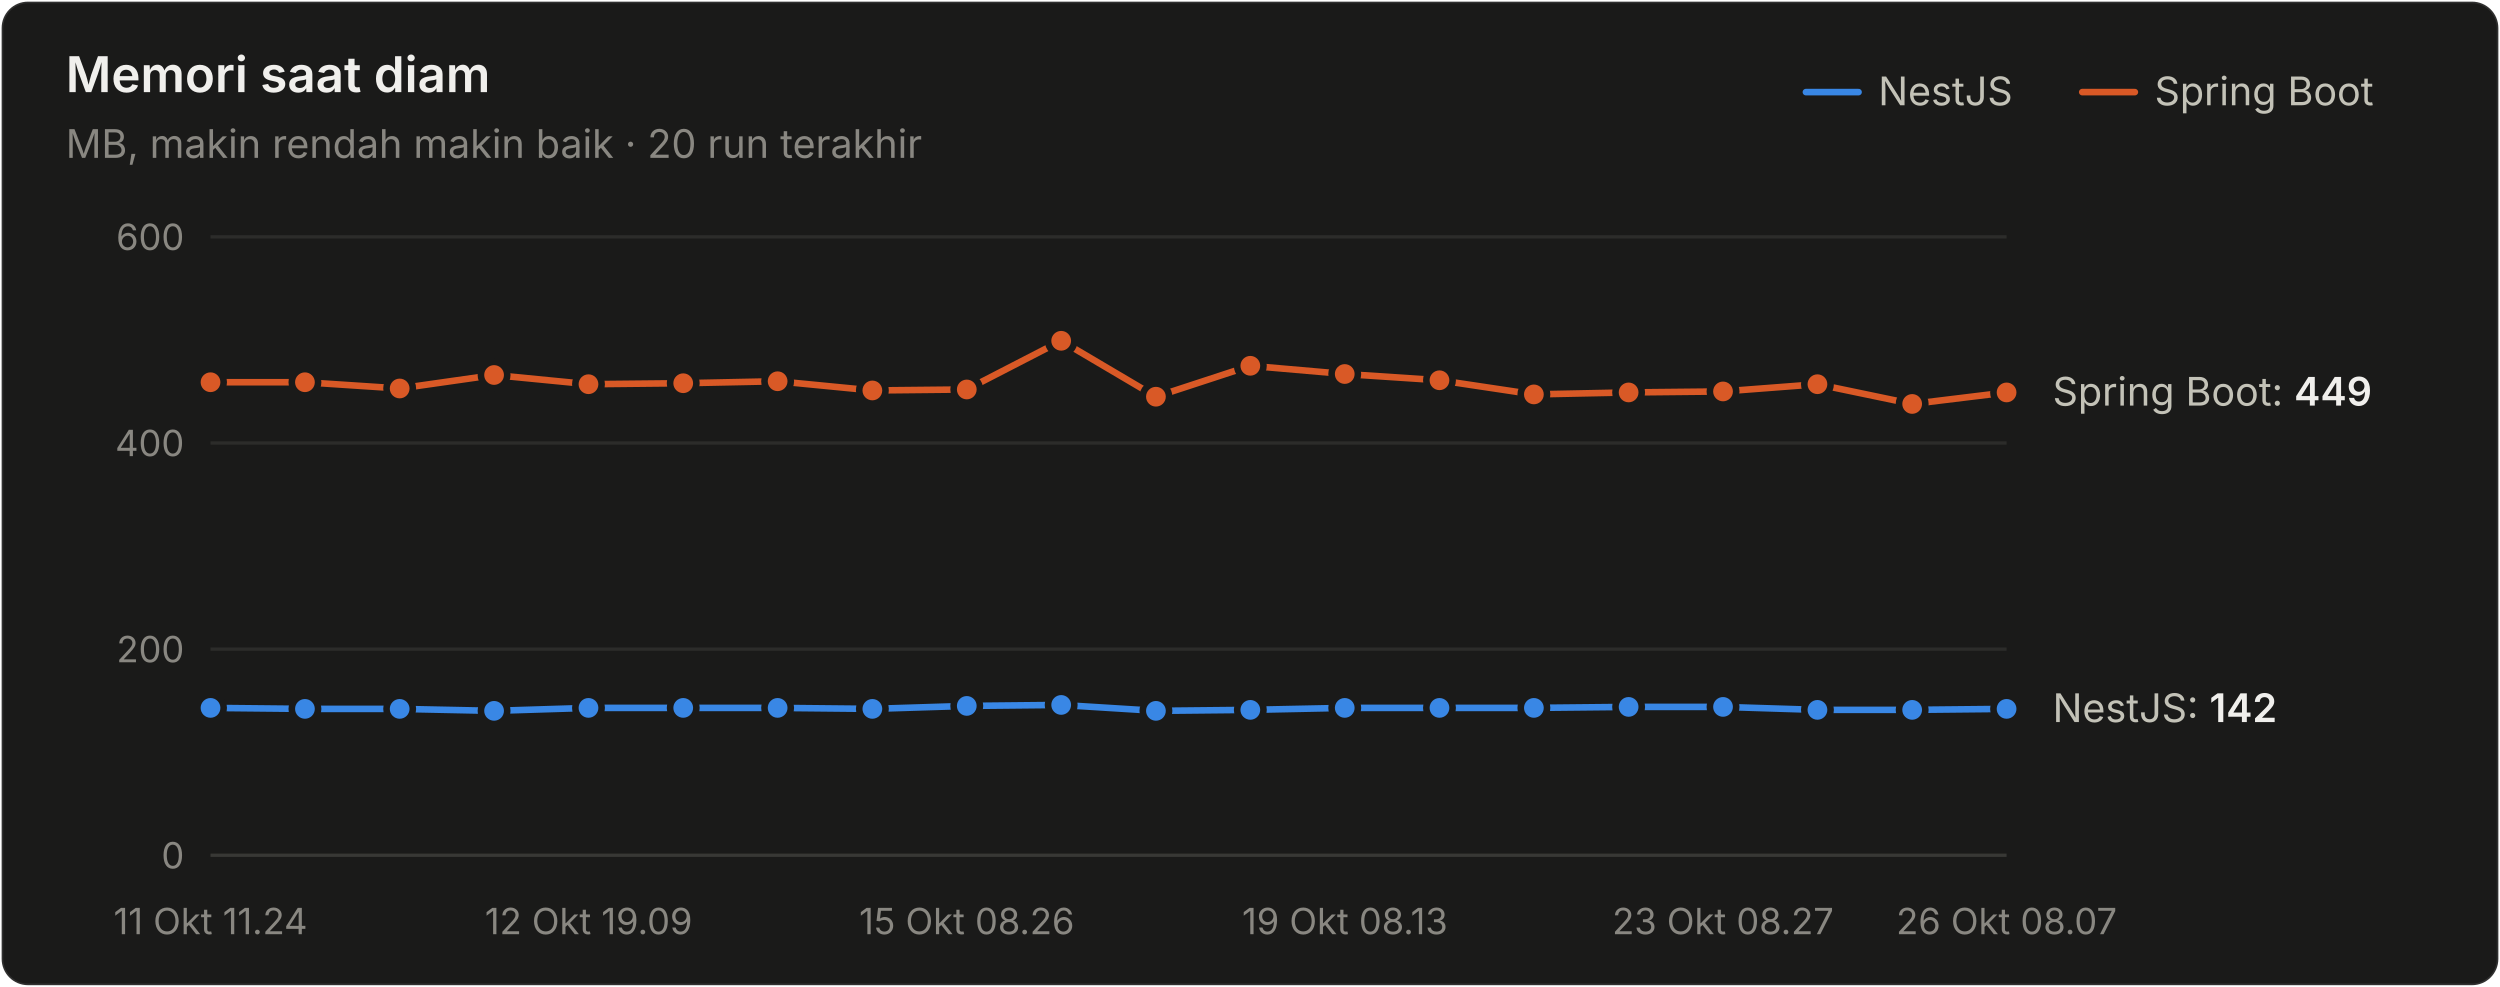
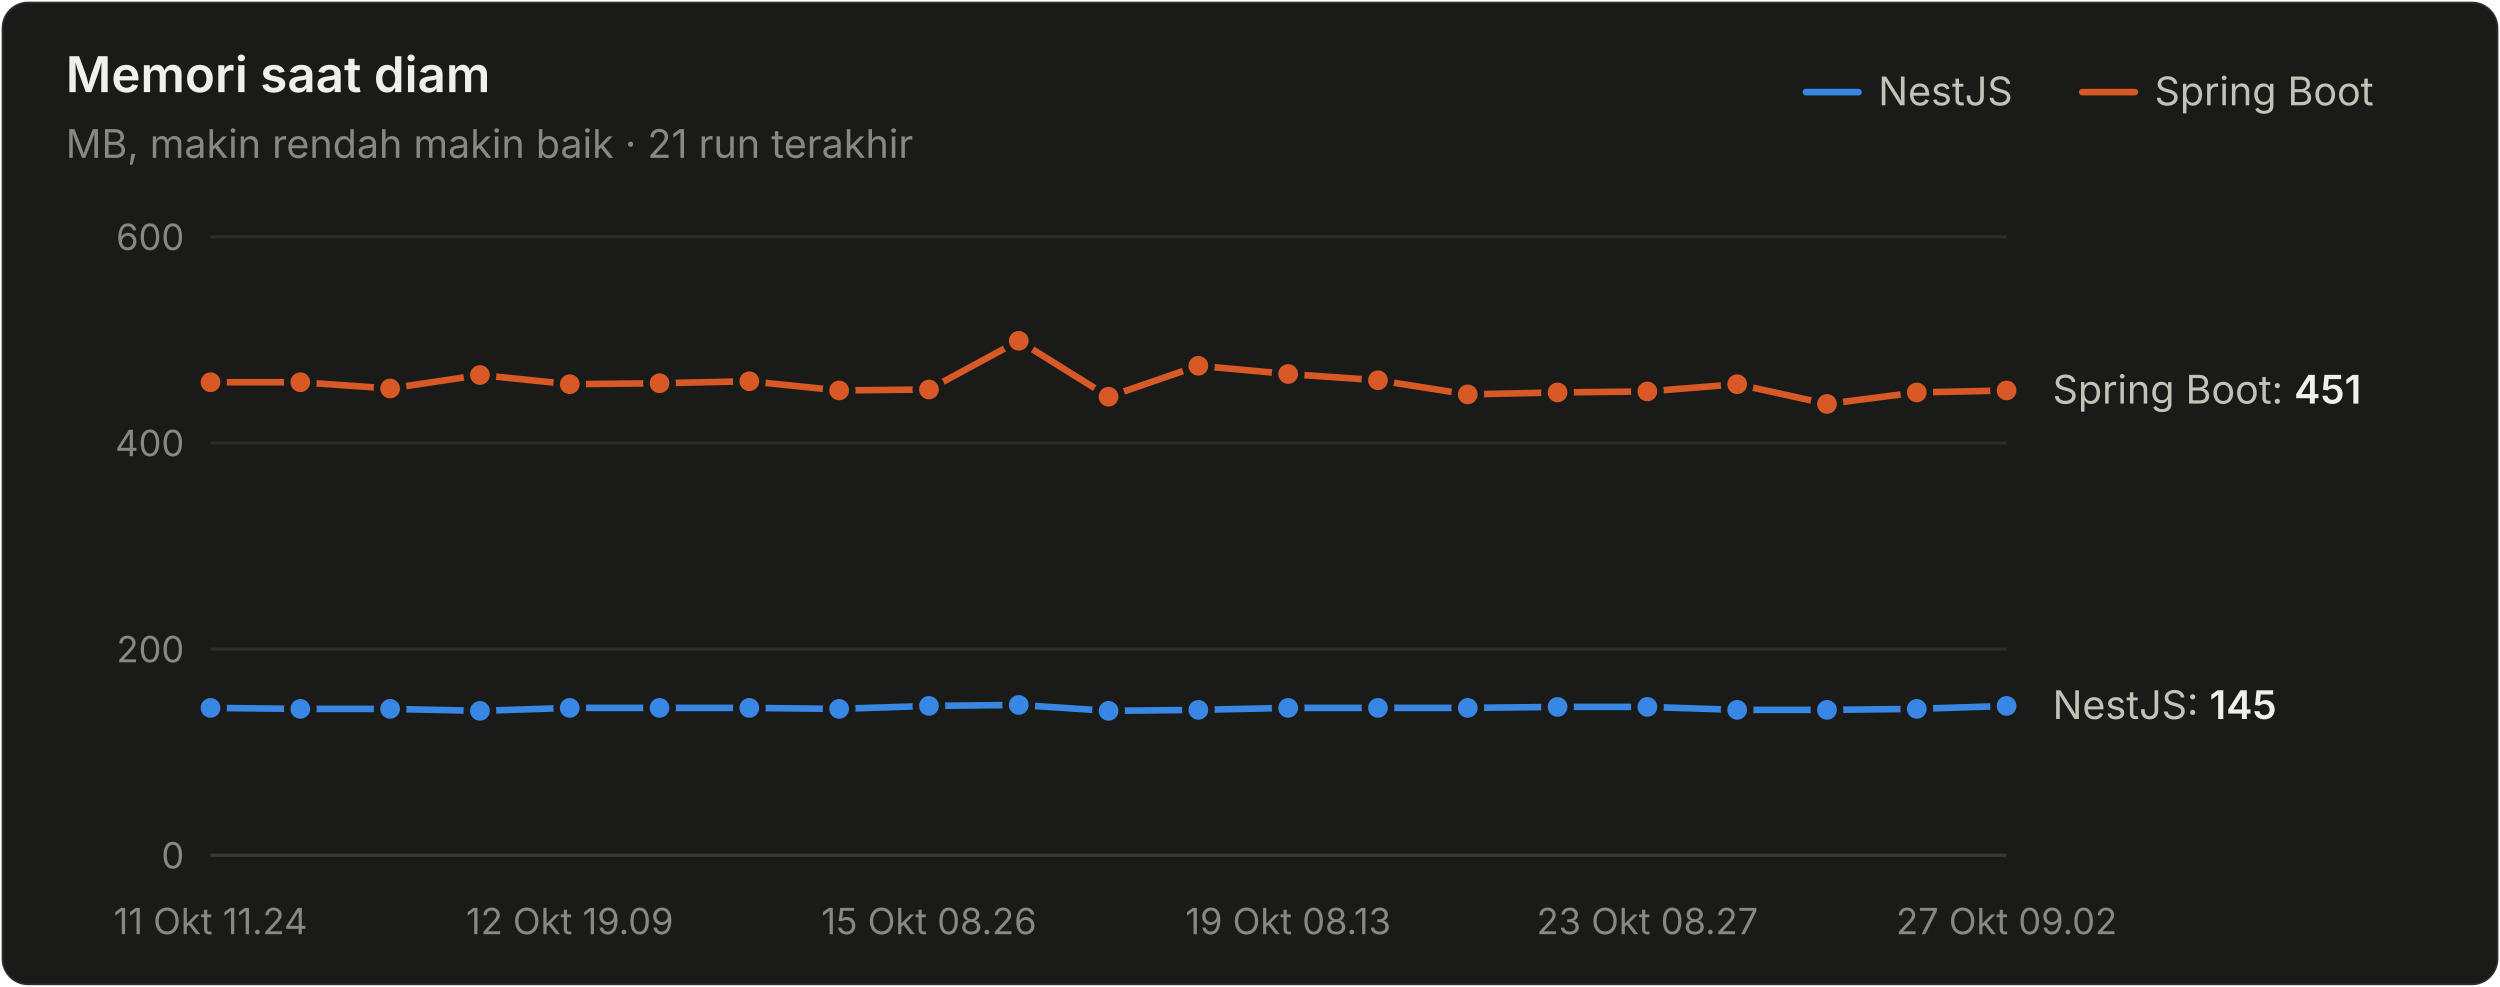
<svg xmlns="http://www.w3.org/2000/svg" width="760" height="300" viewBox="0 0 760 300" role="img" aria-label="Memori saat diam">
  <style>text{font-family:system-ui,-apple-system,"Segoe UI",sans-serif}.angka{font-variant-numeric:tabular-nums}</style>
  <rect x="0.5" y="0.5" width="759" height="299" rx="8" fill="#1a1a19" stroke="rgba(255,255,255,0.10)" />
  <text x="20" y="28" font-size="15" font-weight="600" fill="#f0efec">Memori saat diam</text>
-   <text x="20" y="48" font-size="12" fill="#898781">MB, makin rendah makin baik · 20 run terakhir</text>
+   <text x="20" y="48" font-size="12" fill="#898781">MB, makin rendah makin baik · 21 run terakhir</text>
  <text x="655" y="32" font-size="12" fill="#c3c2b7">Spring Boot</text>
  <line x1="633" y1="28" x2="649" y2="28" stroke="#d95926" stroke-width="2" stroke-linecap="round" />
  <text x="571" y="32" font-size="12" fill="#c3c2b7">NestJS</text>
  <line x1="549" y1="28" x2="565" y2="28" stroke="#3987e5" stroke-width="2" stroke-linecap="round" />
  <line x1="64" y1="260" x2="610" y2="260" stroke="#383835" stroke-width="1" />
  <text class="angka" x="56" y="264" font-size="11" text-anchor="end" fill="#898781">0</text>
  <line x1="64" y1="197.333" x2="610" y2="197.333" stroke="#2c2c2a" stroke-width="1" />
  <text class="angka" x="56" y="201.333" font-size="11" text-anchor="end" fill="#898781">200</text>
  <line x1="64" y1="134.667" x2="610" y2="134.667" stroke="#2c2c2a" stroke-width="1" />
  <text class="angka" x="56" y="138.667" font-size="11" text-anchor="end" fill="#898781">400</text>
  <line x1="64" y1="72" x2="610" y2="72" stroke="#2c2c2a" stroke-width="1" />
  <text class="angka" x="56" y="76" font-size="11" text-anchor="end" fill="#898781">600</text>
  <text x="64" y="284" font-size="11" text-anchor="middle" fill="#898781">11 Okt 11.24</text>
-   <text x="178.947" y="284" font-size="11" text-anchor="middle" fill="#898781">12 Okt 19.09</text>
-   <text x="293.895" y="284" font-size="11" text-anchor="middle" fill="#898781">15 Okt 08.26</text>
-   <text x="408.842" y="284" font-size="11" text-anchor="middle" fill="#898781">19 Okt 08.13</text>
-   <text x="523.789" y="284" font-size="11" text-anchor="middle" fill="#898781">23 Okt 08.27</text>
-   <text x="610" y="284" font-size="11" text-anchor="middle" fill="#898781">26 Okt 08.07</text>
-   <path d="M64.0,215.2 L92.7,215.5 L121.5,215.5 L150.2,216.1 L178.9,215.2 L207.7,215.2 L236.4,215.2 L265.2,215.5 L293.9,214.6 L322.6,214.3 L351.4,216.1 L380.1,215.8 L408.8,215.2 L437.6,215.2 L466.3,215.2 L495.1,214.9 L523.8,214.9 L552.5,215.8 L581.3,215.8 L610.0,215.5" fill="none" stroke="#3987e5" stroke-width="2" stroke-linejoin="round" stroke-linecap="round" />
+   <text x="173.2" y="284" font-size="11" text-anchor="middle" fill="#898781">12 Okt 19.09</text>
+   <text x="282.4" y="284" font-size="11" text-anchor="middle" fill="#898781">15 Okt 08.26</text>
+   <text x="391.6" y="284" font-size="11" text-anchor="middle" fill="#898781">19 Okt 08.13</text>
+   <text x="500.8" y="284" font-size="11" text-anchor="middle" fill="#898781">23 Okt 08.27</text>
+   <text x="610" y="284" font-size="11" text-anchor="middle" fill="#898781">27 Okt 09.02</text>
+   <path d="M64.0,215.2 L91.3,215.5 L118.6,215.5 L145.9,216.1 L173.2,215.2 L200.5,215.2 L227.8,215.2 L255.1,215.5 L282.4,214.6 L309.7,214.3 L337.0,216.1 L364.3,215.8 L391.6,215.2 L418.9,215.2 L446.2,215.2 L473.5,214.9 L500.8,214.9 L528.1,215.8 L555.4,215.8 L582.7,215.5 L610.0,214.6" fill="none" stroke="#3987e5" stroke-width="2" stroke-linejoin="round" stroke-linecap="round" />
  <circle cx="64.0" cy="215.2" r="4" fill="#3987e5" stroke="#1a1a19" stroke-width="2" />
-   <circle cx="92.7" cy="215.5" r="4" fill="#3987e5" stroke="#1a1a19" stroke-width="2" />
-   <circle cx="121.5" cy="215.5" r="4" fill="#3987e5" stroke="#1a1a19" stroke-width="2" />
-   <circle cx="150.2" cy="216.1" r="4" fill="#3987e5" stroke="#1a1a19" stroke-width="2" />
-   <circle cx="178.9" cy="215.2" r="4" fill="#3987e5" stroke="#1a1a19" stroke-width="2" />
-   <circle cx="207.7" cy="215.2" r="4" fill="#3987e5" stroke="#1a1a19" stroke-width="2" />
-   <circle cx="236.4" cy="215.2" r="4" fill="#3987e5" stroke="#1a1a19" stroke-width="2" />
-   <circle cx="265.2" cy="215.5" r="4" fill="#3987e5" stroke="#1a1a19" stroke-width="2" />
-   <circle cx="293.9" cy="214.6" r="4" fill="#3987e5" stroke="#1a1a19" stroke-width="2" />
-   <circle cx="322.6" cy="214.3" r="4" fill="#3987e5" stroke="#1a1a19" stroke-width="2" />
-   <circle cx="351.4" cy="216.1" r="4" fill="#3987e5" stroke="#1a1a19" stroke-width="2" />
-   <circle cx="380.1" cy="215.8" r="4" fill="#3987e5" stroke="#1a1a19" stroke-width="2" />
-   <circle cx="408.8" cy="215.2" r="4" fill="#3987e5" stroke="#1a1a19" stroke-width="2" />
-   <circle cx="437.6" cy="215.2" r="4" fill="#3987e5" stroke="#1a1a19" stroke-width="2" />
-   <circle cx="466.3" cy="215.2" r="4" fill="#3987e5" stroke="#1a1a19" stroke-width="2" />
-   <circle cx="495.1" cy="214.9" r="4" fill="#3987e5" stroke="#1a1a19" stroke-width="2" />
-   <circle cx="523.8" cy="214.9" r="4" fill="#3987e5" stroke="#1a1a19" stroke-width="2" />
-   <circle cx="552.5" cy="215.8" r="4" fill="#3987e5" stroke="#1a1a19" stroke-width="2" />
-   <circle cx="581.3" cy="215.8" r="4" fill="#3987e5" stroke="#1a1a19" stroke-width="2" />
-   <circle cx="610.0" cy="215.5" r="4" fill="#3987e5" stroke="#1a1a19" stroke-width="2" />
-   <path d="M64.0,116.2 L92.7,116.2 L121.5,118.1 L150.2,114.0 L178.9,116.8 L207.7,116.5 L236.4,115.9 L265.2,118.7 L293.9,118.4 L322.6,103.6 L351.4,120.6 L380.1,111.2 L408.8,113.7 L437.6,115.6 L466.3,119.9 L495.1,119.3 L523.8,119.0 L552.5,116.8 L581.3,122.8 L610.0,119.3" fill="none" stroke="#d95926" stroke-width="2" stroke-linejoin="round" stroke-linecap="round" />
+   <circle cx="91.3" cy="215.5" r="4" fill="#3987e5" stroke="#1a1a19" stroke-width="2" />
+   <circle cx="118.6" cy="215.5" r="4" fill="#3987e5" stroke="#1a1a19" stroke-width="2" />
+   <circle cx="145.9" cy="216.1" r="4" fill="#3987e5" stroke="#1a1a19" stroke-width="2" />
+   <circle cx="173.2" cy="215.2" r="4" fill="#3987e5" stroke="#1a1a19" stroke-width="2" />
+   <circle cx="200.5" cy="215.2" r="4" fill="#3987e5" stroke="#1a1a19" stroke-width="2" />
+   <circle cx="227.8" cy="215.2" r="4" fill="#3987e5" stroke="#1a1a19" stroke-width="2" />
+   <circle cx="255.1" cy="215.5" r="4" fill="#3987e5" stroke="#1a1a19" stroke-width="2" />
+   <circle cx="282.4" cy="214.6" r="4" fill="#3987e5" stroke="#1a1a19" stroke-width="2" />
+   <circle cx="309.7" cy="214.3" r="4" fill="#3987e5" stroke="#1a1a19" stroke-width="2" />
+   <circle cx="337.0" cy="216.1" r="4" fill="#3987e5" stroke="#1a1a19" stroke-width="2" />
+   <circle cx="364.3" cy="215.8" r="4" fill="#3987e5" stroke="#1a1a19" stroke-width="2" />
+   <circle cx="391.6" cy="215.2" r="4" fill="#3987e5" stroke="#1a1a19" stroke-width="2" />
+   <circle cx="418.9" cy="215.2" r="4" fill="#3987e5" stroke="#1a1a19" stroke-width="2" />
+   <circle cx="446.2" cy="215.2" r="4" fill="#3987e5" stroke="#1a1a19" stroke-width="2" />
+   <circle cx="473.5" cy="214.9" r="4" fill="#3987e5" stroke="#1a1a19" stroke-width="2" />
+   <circle cx="500.8" cy="214.9" r="4" fill="#3987e5" stroke="#1a1a19" stroke-width="2" />
+   <circle cx="528.1" cy="215.8" r="4" fill="#3987e5" stroke="#1a1a19" stroke-width="2" />
+   <circle cx="555.4" cy="215.8" r="4" fill="#3987e5" stroke="#1a1a19" stroke-width="2" />
+   <circle cx="582.7" cy="215.5" r="4" fill="#3987e5" stroke="#1a1a19" stroke-width="2" />
+   <circle cx="610.0" cy="214.6" r="4" fill="#3987e5" stroke="#1a1a19" stroke-width="2" />
+   <path d="M64.0,116.2 L91.3,116.2 L118.6,118.1 L145.9,114.0 L173.2,116.8 L200.5,116.5 L227.8,115.9 L255.1,118.7 L282.4,118.4 L309.7,103.6 L337.0,120.6 L364.3,111.2 L391.6,113.7 L418.9,115.6 L446.2,119.9 L473.5,119.3 L500.8,119.0 L528.1,116.8 L555.4,122.8 L582.7,119.3 L610.0,118.7" fill="none" stroke="#d95926" stroke-width="2" stroke-linejoin="round" stroke-linecap="round" />
  <circle cx="64.0" cy="116.2" r="4" fill="#d95926" stroke="#1a1a19" stroke-width="2" />
-   <circle cx="92.7" cy="116.2" r="4" fill="#d95926" stroke="#1a1a19" stroke-width="2" />
-   <circle cx="121.5" cy="118.1" r="4" fill="#d95926" stroke="#1a1a19" stroke-width="2" />
-   <circle cx="150.2" cy="114.0" r="4" fill="#d95926" stroke="#1a1a19" stroke-width="2" />
-   <circle cx="178.9" cy="116.8" r="4" fill="#d95926" stroke="#1a1a19" stroke-width="2" />
-   <circle cx="207.7" cy="116.5" r="4" fill="#d95926" stroke="#1a1a19" stroke-width="2" />
-   <circle cx="236.4" cy="115.9" r="4" fill="#d95926" stroke="#1a1a19" stroke-width="2" />
-   <circle cx="265.2" cy="118.7" r="4" fill="#d95926" stroke="#1a1a19" stroke-width="2" />
-   <circle cx="293.9" cy="118.4" r="4" fill="#d95926" stroke="#1a1a19" stroke-width="2" />
-   <circle cx="322.6" cy="103.6" r="4" fill="#d95926" stroke="#1a1a19" stroke-width="2" />
-   <circle cx="351.4" cy="120.6" r="4" fill="#d95926" stroke="#1a1a19" stroke-width="2" />
-   <circle cx="380.1" cy="111.2" r="4" fill="#d95926" stroke="#1a1a19" stroke-width="2" />
-   <circle cx="408.8" cy="113.7" r="4" fill="#d95926" stroke="#1a1a19" stroke-width="2" />
-   <circle cx="437.6" cy="115.6" r="4" fill="#d95926" stroke="#1a1a19" stroke-width="2" />
-   <circle cx="466.3" cy="119.9" r="4" fill="#d95926" stroke="#1a1a19" stroke-width="2" />
-   <circle cx="495.1" cy="119.3" r="4" fill="#d95926" stroke="#1a1a19" stroke-width="2" />
-   <circle cx="523.8" cy="119.0" r="4" fill="#d95926" stroke="#1a1a19" stroke-width="2" />
-   <circle cx="552.5" cy="116.8" r="4" fill="#d95926" stroke="#1a1a19" stroke-width="2" />
-   <circle cx="581.3" cy="122.8" r="4" fill="#d95926" stroke="#1a1a19" stroke-width="2" />
-   <circle cx="610.0" cy="119.3" r="4" fill="#d95926" stroke="#1a1a19" stroke-width="2" />
-   <text class="angka" x="624" y="123.313" font-size="12" fill="#c3c2b7">Spring Boot: <tspan fill="#f0efec" font-weight="600">449</tspan>
+   <circle cx="91.3" cy="116.2" r="4" fill="#d95926" stroke="#1a1a19" stroke-width="2" />
+   <circle cx="118.6" cy="118.1" r="4" fill="#d95926" stroke="#1a1a19" stroke-width="2" />
+   <circle cx="145.9" cy="114.0" r="4" fill="#d95926" stroke="#1a1a19" stroke-width="2" />
+   <circle cx="173.2" cy="116.8" r="4" fill="#d95926" stroke="#1a1a19" stroke-width="2" />
+   <circle cx="200.5" cy="116.5" r="4" fill="#d95926" stroke="#1a1a19" stroke-width="2" />
+   <circle cx="227.8" cy="115.9" r="4" fill="#d95926" stroke="#1a1a19" stroke-width="2" />
+   <circle cx="255.1" cy="118.7" r="4" fill="#d95926" stroke="#1a1a19" stroke-width="2" />
+   <circle cx="282.4" cy="118.4" r="4" fill="#d95926" stroke="#1a1a19" stroke-width="2" />
+   <circle cx="309.7" cy="103.6" r="4" fill="#d95926" stroke="#1a1a19" stroke-width="2" />
+   <circle cx="337.0" cy="120.6" r="4" fill="#d95926" stroke="#1a1a19" stroke-width="2" />
+   <circle cx="364.3" cy="111.2" r="4" fill="#d95926" stroke="#1a1a19" stroke-width="2" />
+   <circle cx="391.6" cy="113.7" r="4" fill="#d95926" stroke="#1a1a19" stroke-width="2" />
+   <circle cx="418.9" cy="115.6" r="4" fill="#d95926" stroke="#1a1a19" stroke-width="2" />
+   <circle cx="446.2" cy="119.9" r="4" fill="#d95926" stroke="#1a1a19" stroke-width="2" />
+   <circle cx="473.5" cy="119.3" r="4" fill="#d95926" stroke="#1a1a19" stroke-width="2" />
+   <circle cx="500.8" cy="119.0" r="4" fill="#d95926" stroke="#1a1a19" stroke-width="2" />
+   <circle cx="528.1" cy="116.8" r="4" fill="#d95926" stroke="#1a1a19" stroke-width="2" />
+   <circle cx="555.4" cy="122.8" r="4" fill="#d95926" stroke="#1a1a19" stroke-width="2" />
+   <circle cx="582.7" cy="119.3" r="4" fill="#d95926" stroke="#1a1a19" stroke-width="2" />
+   <circle cx="610.0" cy="118.7" r="4" fill="#d95926" stroke="#1a1a19" stroke-width="2" />
+   <text class="angka" x="624" y="122.687" font-size="12" fill="#c3c2b7">Spring Boot: <tspan fill="#f0efec" font-weight="600">451</tspan>
  </text>
-   <text class="angka" x="624" y="219.507" font-size="12" fill="#c3c2b7">NestJS: <tspan fill="#f0efec" font-weight="600">142</tspan>
+   <text class="angka" x="624" y="218.567" font-size="12" fill="#c3c2b7">NestJS: <tspan fill="#f0efec" font-weight="600">145</tspan>
  </text>
</svg>
